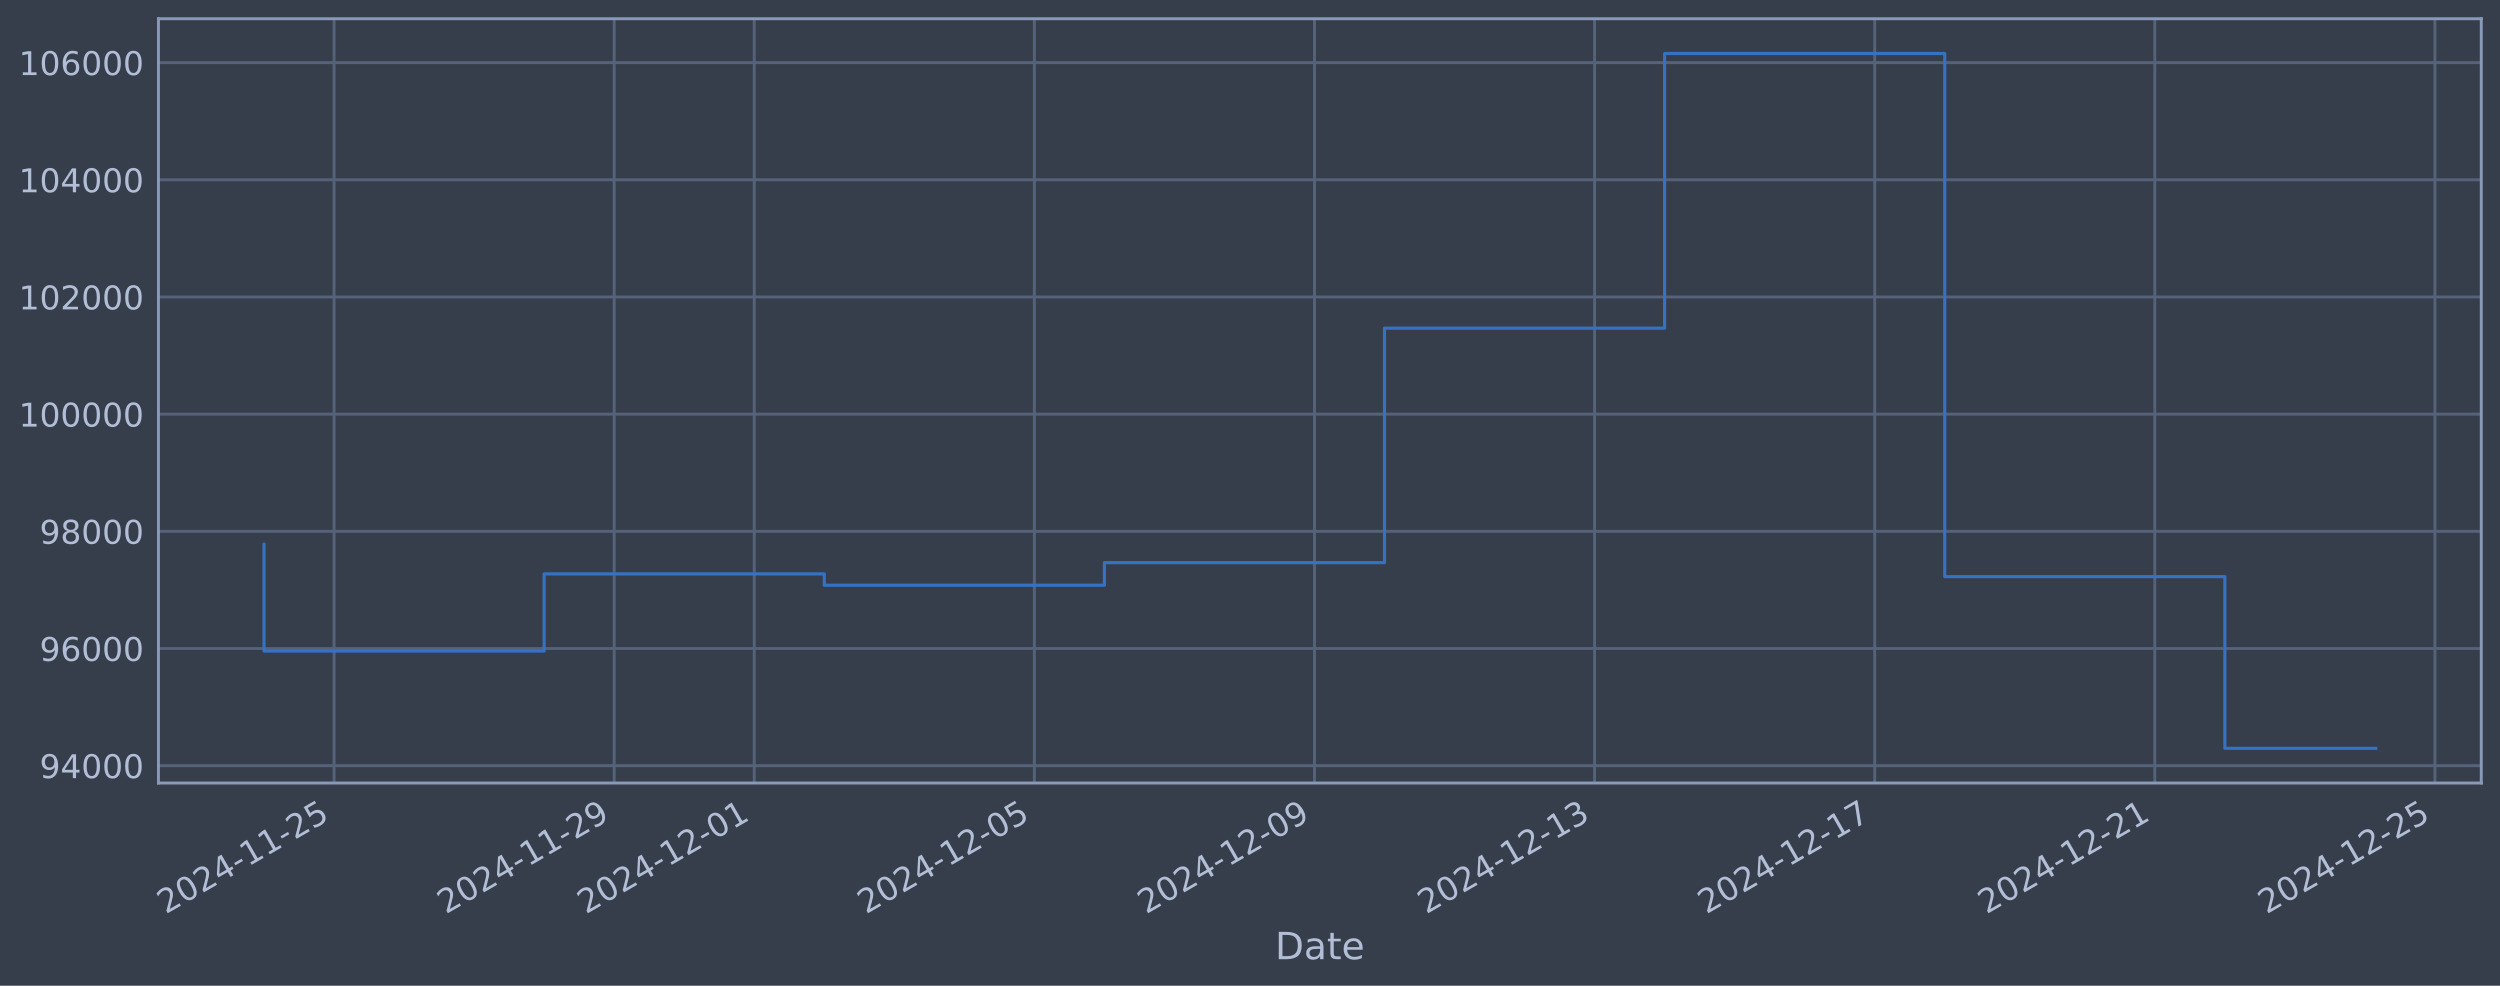
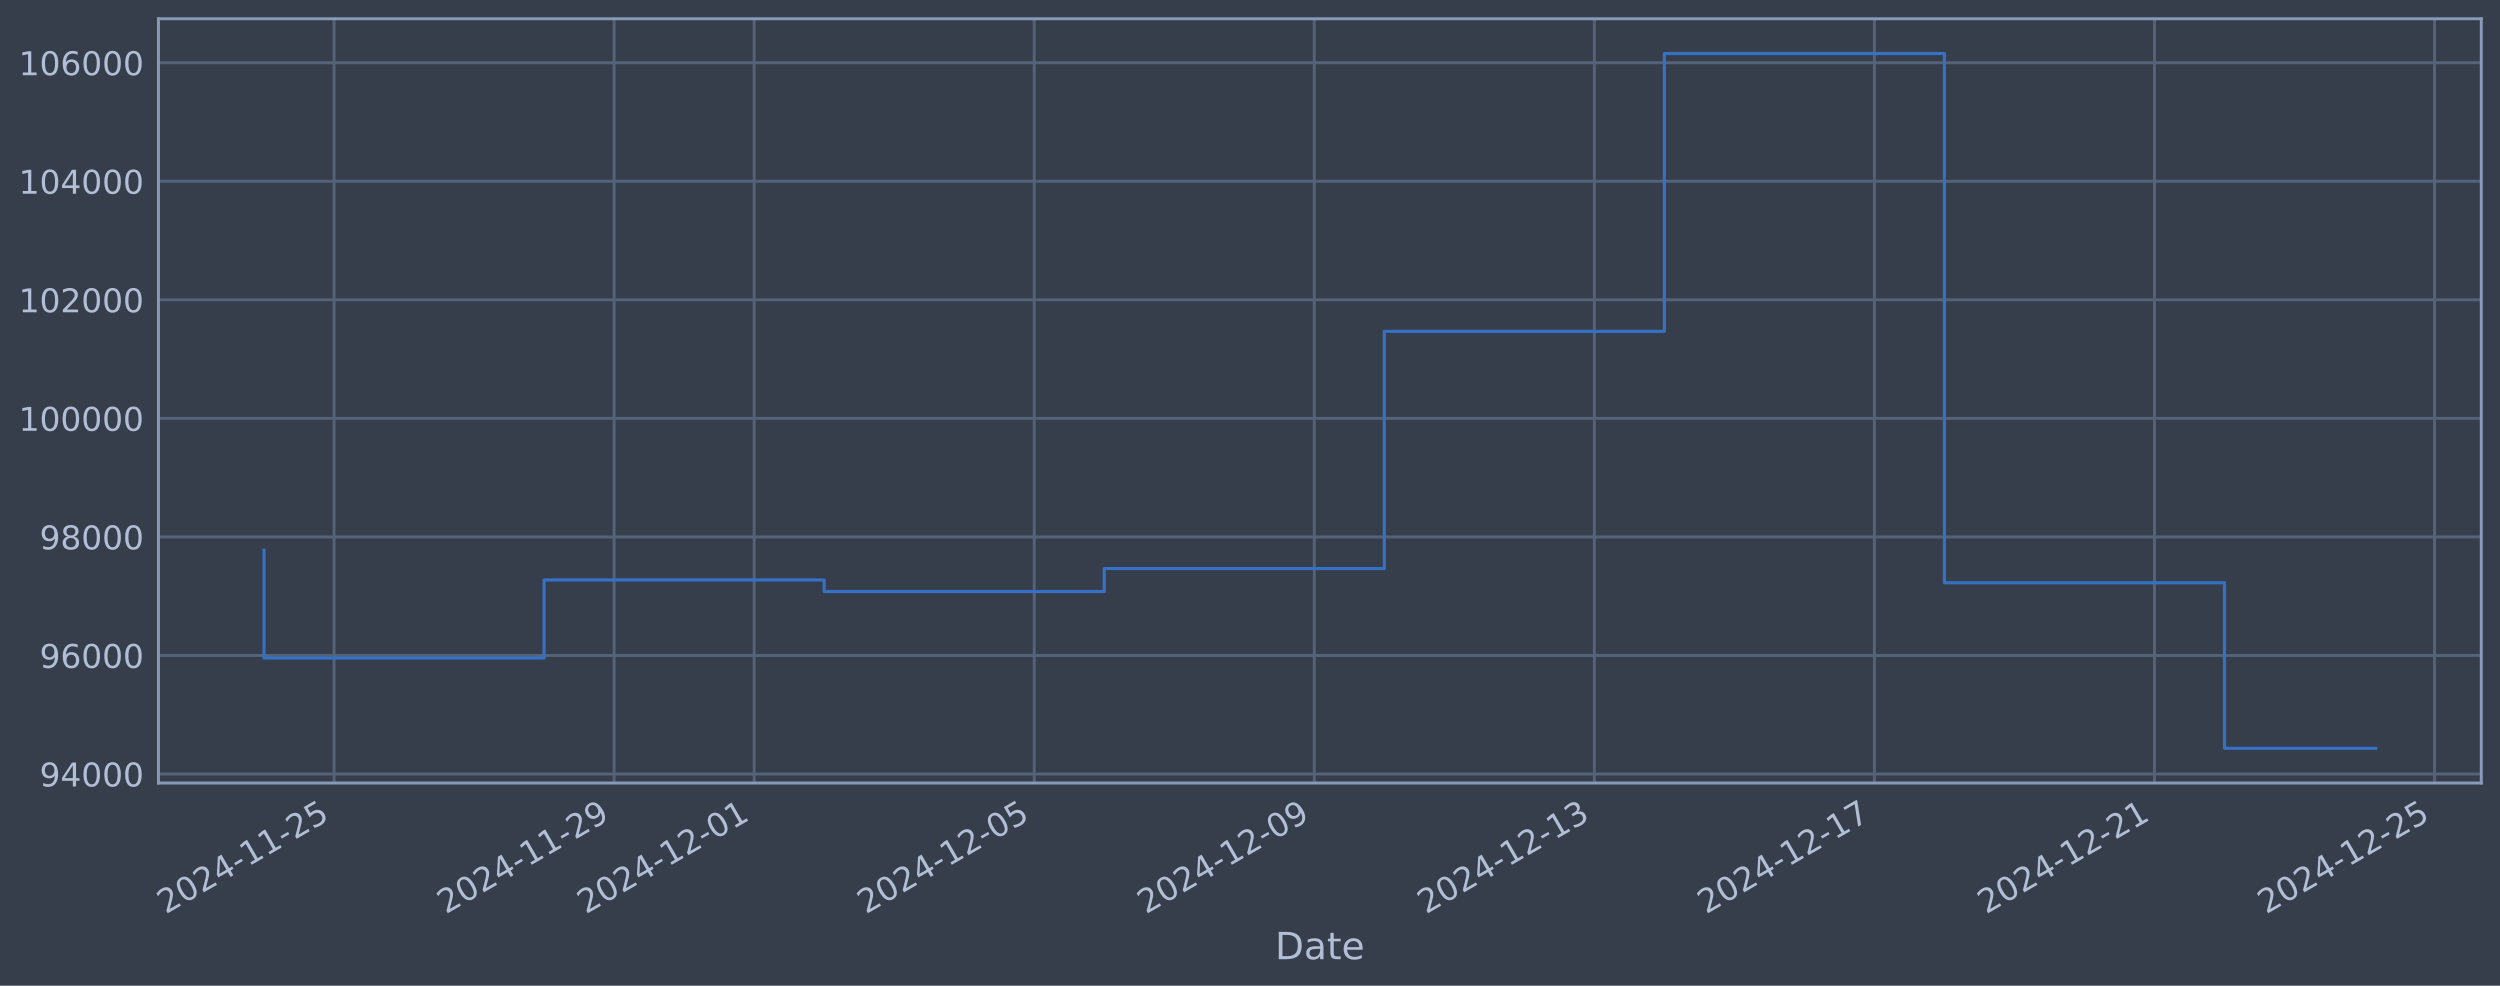
<svg xmlns="http://www.w3.org/2000/svg" xmlns:xlink="http://www.w3.org/1999/xlink" width="960.9pt" height="378.87pt" viewBox="0 0 960.9 378.87" version="1.1">
  <defs>
    <style type="text/css">*{stroke-linejoin: round; stroke-linecap: butt}</style>
  </defs>
  <g id="figure_1">
    <g id="patch_1">
      <path d="M 0 378.87  L 960.9 378.87  L 960.9 0  L 0 0  z " style="fill: #373e4b" />
    </g>
    <g id="axes_1">
      <g id="patch_2">
        <path d="M 60.901 300.96  L 953.701 300.96  L 953.701 7.2  L 60.901 7.2  z " style="fill: #373e4b" />
      </g>
      <g id="matplotlib.axis_1">
        <g id="xtick_1">
          <g id="line2d_1">
-             <path d="M 128.399 300.96  L 128.399 7.2  " clip-path="url(#p6b3dcec015)" style="fill: none; stroke: #546379; stroke-width: 1.12; stroke-linecap: square" />
+             <path d="M 128.394 300.96  L 128.394 7.2  " clip-path="url(#p3fe235ae0b)" style="fill: none; stroke: #546379; stroke-width: 1.12; stroke-linecap: square" />
          </g>
          <g id="line2d_2" />
          <g id="text_1">
-             <g style="fill: #b1bed6" transform="translate(63.67313 351.4642) rotate(-30) scale(0.126 -0.126)">
+             <g style="fill: #b1bed6" transform="translate(63.66823 351.4642) rotate(-30) scale(0.126 -0.126)">
              <defs>
                <path id="DejaVuSans-32" d="M 1228 531  L 3431 531  L 3431 0  L 469 0  L 469 531  Q 828 903 1448 1529  Q 2069 2156 2228 2338  Q 2531 2678 2651 2914  Q 2772 3150 2772 3378  Q 2772 3750 2511 3984  Q 2250 4219 1831 4219  Q 1534 4219 1204 4116  Q 875 4013 500 3803  L 500 4441  Q 881 4594 1212 4672  Q 1544 4750 1819 4750  Q 2544 4750 2975 4387  Q 3406 4025 3406 3419  Q 3406 3131 3298 2873  Q 3191 2616 2906 2266  Q 2828 2175 2409 1742  Q 1991 1309 1228 531  z " transform="scale(0.015625)" />
                <path id="DejaVuSans-30" d="M 2034 4250  Q 1547 4250 1301 3770  Q 1056 3291 1056 2328  Q 1056 1369 1301 889  Q 1547 409 2034 409  Q 2525 409 2770 889  Q 3016 1369 3016 2328  Q 3016 3291 2770 3770  Q 2525 4250 2034 4250  z M 2034 4750  Q 2819 4750 3233 4129  Q 3647 3509 3647 2328  Q 3647 1150 3233 529  Q 2819 -91 2034 -91  Q 1250 -91 836 529  Q 422 1150 422 2328  Q 422 3509 836 4129  Q 1250 4750 2034 4750  z " transform="scale(0.015625)" />
                <path id="DejaVuSans-34" d="M 2419 4116  L 825 1625  L 2419 1625  L 2419 4116  z M 2253 4666  L 3047 4666  L 3047 1625  L 3713 1625  L 3713 1100  L 3047 1100  L 3047 0  L 2419 0  L 2419 1100  L 313 1100  L 313 1709  L 2253 4666  z " transform="scale(0.015625)" />
                <path id="DejaVuSans-2d" d="M 313 2009  L 1997 2009  L 1997 1497  L 313 1497  L 313 2009  z " transform="scale(0.015625)" />
                <path id="DejaVuSans-31" d="M 794 531  L 1825 531  L 1825 4091  L 703 3866  L 703 4441  L 1819 4666  L 2450 4666  L 2450 531  L 3481 531  L 3481 0  L 794 0  L 794 531  z " transform="scale(0.015625)" />
                <path id="DejaVuSans-35" d="M 691 4666  L 3169 4666  L 3169 4134  L 1269 4134  L 1269 2991  Q 1406 3038 1543 3061  Q 1681 3084 1819 3084  Q 2600 3084 3056 2656  Q 3513 2228 3513 1497  Q 3513 744 3044 326  Q 2575 -91 1722 -91  Q 1428 -91 1123 -41  Q 819 9 494 109  L 494 744  Q 775 591 1075 516  Q 1375 441 1709 441  Q 2250 441 2565 725  Q 2881 1009 2881 1497  Q 2881 1984 2565 2268  Q 2250 2553 1709 2553  Q 1456 2553 1204 2497  Q 953 2441 691 2322  L 691 4666  z " transform="scale(0.015625)" />
              </defs>
              <use xlink:href="#DejaVuSans-32" />
              <use xlink:href="#DejaVuSans-30" transform="translate(63.62305 0)" />
              <use xlink:href="#DejaVuSans-32" transform="translate(127.2461 0)" />
              <use xlink:href="#DejaVuSans-34" transform="translate(190.8691 0)" />
              <use xlink:href="#DejaVuSans-2d" transform="translate(254.4922 0)" />
              <use xlink:href="#DejaVuSans-31" transform="translate(290.5762 0)" />
              <use xlink:href="#DejaVuSans-31" transform="translate(354.1992 0)" />
              <use xlink:href="#DejaVuSans-2d" transform="translate(417.8223 0)" />
              <use xlink:href="#DejaVuSans-32" transform="translate(453.9062 0)" />
              <use xlink:href="#DejaVuSans-35" transform="translate(517.5293 0)" />
            </g>
          </g>
        </g>
        <g id="xtick_2">
          <g id="line2d_3">
-             <path d="M 236.064 300.96  L 236.064 7.2  " clip-path="url(#p6b3dcec015)" style="fill: none; stroke: #546379; stroke-width: 1.12; stroke-linecap: square" />
+             <path d="M 236.039 300.96  L 236.039 7.2  " clip-path="url(#p3fe235ae0b)" style="fill: none; stroke: #546379; stroke-width: 1.12; stroke-linecap: square" />
          </g>
          <g id="line2d_4" />
          <g id="text_2">
-             <g style="fill: #b1bed6" transform="translate(171.3384 351.4642) rotate(-30) scale(0.126 -0.126)">
+             <g style="fill: #b1bed6" transform="translate(171.3139 351.4642) rotate(-30) scale(0.126 -0.126)">
              <defs>
                <path id="DejaVuSans-39" d="M 703 97  L 703 672  Q 941 559 1184 500  Q 1428 441 1663 441  Q 2288 441 2617 861  Q 2947 1281 2994 2138  Q 2813 1869 2534 1725  Q 2256 1581 1919 1581  Q 1219 1581 811 2004  Q 403 2428 403 3163  Q 403 3881 828 4315  Q 1253 4750 1959 4750  Q 2769 4750 3195 4129  Q 3622 3509 3622 2328  Q 3622 1225 3098 567  Q 2575 -91 1691 -91  Q 1453 -91 1209 -44  Q 966 3 703 97  z M 1959 2075  Q 2384 2075 2632 2365  Q 2881 2656 2881 3163  Q 2881 3666 2632 3958  Q 2384 4250 1959 4250  Q 1534 4250 1286 3958  Q 1038 3666 1038 3163  Q 1038 2656 1286 2365  Q 1534 2075 1959 2075  z " transform="scale(0.015625)" />
              </defs>
              <use xlink:href="#DejaVuSans-32" />
              <use xlink:href="#DejaVuSans-30" transform="translate(63.62305 0)" />
              <use xlink:href="#DejaVuSans-32" transform="translate(127.2461 0)" />
              <use xlink:href="#DejaVuSans-34" transform="translate(190.8691 0)" />
              <use xlink:href="#DejaVuSans-2d" transform="translate(254.4922 0)" />
              <use xlink:href="#DejaVuSans-31" transform="translate(290.5762 0)" />
              <use xlink:href="#DejaVuSans-31" transform="translate(354.1992 0)" />
              <use xlink:href="#DejaVuSans-2d" transform="translate(417.8223 0)" />
              <use xlink:href="#DejaVuSans-32" transform="translate(453.9062 0)" />
              <use xlink:href="#DejaVuSans-39" transform="translate(517.5293 0)" />
            </g>
          </g>
        </g>
        <g id="xtick_3">
          <g id="line2d_5">
-             <path d="M 289.897 300.96  L 289.897 7.2  " clip-path="url(#p6b3dcec015)" style="fill: none; stroke: #546379; stroke-width: 1.12; stroke-linecap: square" />
+             <path d="M 289.862 300.96  L 289.862 7.2  " clip-path="url(#p3fe235ae0b)" style="fill: none; stroke: #546379; stroke-width: 1.12; stroke-linecap: square" />
          </g>
          <g id="line2d_6" />
          <g id="text_3">
-             <g style="fill: #b1bed6" transform="translate(225.171 351.4642) rotate(-30) scale(0.126 -0.126)">
+             <g style="fill: #b1bed6" transform="translate(225.1368 351.4642) rotate(-30) scale(0.126 -0.126)">
              <use xlink:href="#DejaVuSans-32" />
              <use xlink:href="#DejaVuSans-30" transform="translate(63.62305 0)" />
              <use xlink:href="#DejaVuSans-32" transform="translate(127.2461 0)" />
              <use xlink:href="#DejaVuSans-34" transform="translate(190.8691 0)" />
              <use xlink:href="#DejaVuSans-2d" transform="translate(254.4922 0)" />
              <use xlink:href="#DejaVuSans-31" transform="translate(290.5762 0)" />
              <use xlink:href="#DejaVuSans-32" transform="translate(354.1992 0)" />
              <use xlink:href="#DejaVuSans-2d" transform="translate(417.8223 0)" />
              <use xlink:href="#DejaVuSans-30" transform="translate(453.9062 0)" />
              <use xlink:href="#DejaVuSans-31" transform="translate(517.5293 0)" />
            </g>
          </g>
        </g>
        <g id="xtick_4">
          <g id="line2d_7">
-             <path d="M 397.562 300.96  L 397.562 7.2  " clip-path="url(#p6b3dcec015)" style="fill: none; stroke: #546379; stroke-width: 1.12; stroke-linecap: square" />
+             <path d="M 397.508 300.96  L 397.508 7.2  " clip-path="url(#p3fe235ae0b)" style="fill: none; stroke: #546379; stroke-width: 1.12; stroke-linecap: square" />
          </g>
          <g id="line2d_8" />
          <g id="text_4">
-             <g style="fill: #b1bed6" transform="translate(332.8363 351.4642) rotate(-30) scale(0.126 -0.126)">
+             <g style="fill: #b1bed6" transform="translate(332.7825 351.4642) rotate(-30) scale(0.126 -0.126)">
              <use xlink:href="#DejaVuSans-32" />
              <use xlink:href="#DejaVuSans-30" transform="translate(63.62305 0)" />
              <use xlink:href="#DejaVuSans-32" transform="translate(127.2461 0)" />
              <use xlink:href="#DejaVuSans-34" transform="translate(190.8691 0)" />
              <use xlink:href="#DejaVuSans-2d" transform="translate(254.4922 0)" />
              <use xlink:href="#DejaVuSans-31" transform="translate(290.5762 0)" />
              <use xlink:href="#DejaVuSans-32" transform="translate(354.1992 0)" />
              <use xlink:href="#DejaVuSans-2d" transform="translate(417.8223 0)" />
              <use xlink:href="#DejaVuSans-30" transform="translate(453.9062 0)" />
              <use xlink:href="#DejaVuSans-35" transform="translate(517.5293 0)" />
            </g>
          </g>
        </g>
        <g id="xtick_5">
          <g id="line2d_9">
-             <path d="M 505.227 300.96  L 505.227 7.2  " clip-path="url(#p6b3dcec015)" style="fill: none; stroke: #546379; stroke-width: 1.12; stroke-linecap: square" />
+             <path d="M 505.154 300.96  L 505.154 7.2  " clip-path="url(#p3fe235ae0b)" style="fill: none; stroke: #546379; stroke-width: 1.12; stroke-linecap: square" />
          </g>
          <g id="line2d_10" />
          <g id="text_5">
-             <g style="fill: #b1bed6" transform="translate(440.5016 351.4642) rotate(-30) scale(0.126 -0.126)">
+             <g style="fill: #b1bed6" transform="translate(440.4282 351.4642) rotate(-30) scale(0.126 -0.126)">
              <use xlink:href="#DejaVuSans-32" />
              <use xlink:href="#DejaVuSans-30" transform="translate(63.62305 0)" />
              <use xlink:href="#DejaVuSans-32" transform="translate(127.2461 0)" />
              <use xlink:href="#DejaVuSans-34" transform="translate(190.8691 0)" />
              <use xlink:href="#DejaVuSans-2d" transform="translate(254.4922 0)" />
              <use xlink:href="#DejaVuSans-31" transform="translate(290.5762 0)" />
              <use xlink:href="#DejaVuSans-32" transform="translate(354.1992 0)" />
              <use xlink:href="#DejaVuSans-2d" transform="translate(417.8223 0)" />
              <use xlink:href="#DejaVuSans-30" transform="translate(453.9062 0)" />
              <use xlink:href="#DejaVuSans-39" transform="translate(517.5293 0)" />
            </g>
          </g>
        </g>
        <g id="xtick_6">
          <g id="line2d_11">
-             <path d="M 612.892 300.96  L 612.892 7.2  " clip-path="url(#p6b3dcec015)" style="fill: none; stroke: #546379; stroke-width: 1.12; stroke-linecap: square" />
+             <path d="M 612.799 300.96  L 612.799 7.2  " clip-path="url(#p3fe235ae0b)" style="fill: none; stroke: #546379; stroke-width: 1.12; stroke-linecap: square" />
          </g>
          <g id="line2d_12" />
          <g id="text_6">
-             <g style="fill: #b1bed6" transform="translate(548.1669 351.4642) rotate(-30) scale(0.126 -0.126)">
+             <g style="fill: #b1bed6" transform="translate(548.0738 351.4642) rotate(-30) scale(0.126 -0.126)">
              <defs>
                <path id="DejaVuSans-33" d="M 2597 2516  Q 3050 2419 3304 2112  Q 3559 1806 3559 1356  Q 3559 666 3084 287  Q 2609 -91 1734 -91  Q 1441 -91 1130 -33  Q 819 25 488 141  L 488 750  Q 750 597 1062 519  Q 1375 441 1716 441  Q 2309 441 2620 675  Q 2931 909 2931 1356  Q 2931 1769 2642 2001  Q 2353 2234 1838 2234  L 1294 2234  L 1294 2753  L 1863 2753  Q 2328 2753 2575 2939  Q 2822 3125 2822 3475  Q 2822 3834 2567 4026  Q 2313 4219 1838 4219  Q 1578 4219 1281 4162  Q 984 4106 628 3988  L 628 4550  Q 988 4650 1302 4700  Q 1616 4750 1894 4750  Q 2613 4750 3031 4423  Q 3450 4097 3450 3541  Q 3450 3153 3228 2886  Q 3006 2619 2597 2516  z " transform="scale(0.015625)" />
              </defs>
              <use xlink:href="#DejaVuSans-32" />
              <use xlink:href="#DejaVuSans-30" transform="translate(63.62305 0)" />
              <use xlink:href="#DejaVuSans-32" transform="translate(127.2461 0)" />
              <use xlink:href="#DejaVuSans-34" transform="translate(190.8691 0)" />
              <use xlink:href="#DejaVuSans-2d" transform="translate(254.4922 0)" />
              <use xlink:href="#DejaVuSans-31" transform="translate(290.5762 0)" />
              <use xlink:href="#DejaVuSans-32" transform="translate(354.1992 0)" />
              <use xlink:href="#DejaVuSans-2d" transform="translate(417.8223 0)" />
              <use xlink:href="#DejaVuSans-31" transform="translate(453.9062 0)" />
              <use xlink:href="#DejaVuSans-33" transform="translate(517.5293 0)" />
            </g>
          </g>
        </g>
        <g id="xtick_7">
          <g id="line2d_13">
-             <path d="M 720.558 300.96  L 720.558 7.2  " clip-path="url(#p6b3dcec015)" style="fill: none; stroke: #546379; stroke-width: 1.12; stroke-linecap: square" />
+             <path d="M 720.445 300.96  L 720.445 7.2  " clip-path="url(#p3fe235ae0b)" style="fill: none; stroke: #546379; stroke-width: 1.12; stroke-linecap: square" />
          </g>
          <g id="line2d_14" />
          <g id="text_7">
-             <g style="fill: #b1bed6" transform="translate(655.8321 351.4642) rotate(-30) scale(0.126 -0.126)">
+             <g style="fill: #b1bed6" transform="translate(655.7195 351.4642) rotate(-30) scale(0.126 -0.126)">
              <defs>
                <path id="DejaVuSans-37" d="M 525 4666  L 3525 4666  L 3525 4397  L 1831 0  L 1172 0  L 2766 4134  L 525 4134  L 525 4666  z " transform="scale(0.015625)" />
              </defs>
              <use xlink:href="#DejaVuSans-32" />
              <use xlink:href="#DejaVuSans-30" transform="translate(63.62305 0)" />
              <use xlink:href="#DejaVuSans-32" transform="translate(127.2461 0)" />
              <use xlink:href="#DejaVuSans-34" transform="translate(190.8691 0)" />
              <use xlink:href="#DejaVuSans-2d" transform="translate(254.4922 0)" />
              <use xlink:href="#DejaVuSans-31" transform="translate(290.5762 0)" />
              <use xlink:href="#DejaVuSans-32" transform="translate(354.1992 0)" />
              <use xlink:href="#DejaVuSans-2d" transform="translate(417.8223 0)" />
              <use xlink:href="#DejaVuSans-31" transform="translate(453.9062 0)" />
              <use xlink:href="#DejaVuSans-37" transform="translate(517.5293 0)" />
            </g>
          </g>
        </g>
        <g id="xtick_8">
          <g id="line2d_15">
-             <path d="M 828.223 300.96  L 828.223 7.2  " clip-path="url(#p6b3dcec015)" style="fill: none; stroke: #546379; stroke-width: 1.12; stroke-linecap: square" />
+             <path d="M 828.091 300.96  L 828.091 7.2  " clip-path="url(#p3fe235ae0b)" style="fill: none; stroke: #546379; stroke-width: 1.12; stroke-linecap: square" />
          </g>
          <g id="line2d_16" />
          <g id="text_8">
-             <g style="fill: #b1bed6" transform="translate(763.4974 351.4642) rotate(-30) scale(0.126 -0.126)">
+             <g style="fill: #b1bed6" transform="translate(763.3652 351.4642) rotate(-30) scale(0.126 -0.126)">
              <use xlink:href="#DejaVuSans-32" />
              <use xlink:href="#DejaVuSans-30" transform="translate(63.62305 0)" />
              <use xlink:href="#DejaVuSans-32" transform="translate(127.2461 0)" />
              <use xlink:href="#DejaVuSans-34" transform="translate(190.8691 0)" />
              <use xlink:href="#DejaVuSans-2d" transform="translate(254.4922 0)" />
              <use xlink:href="#DejaVuSans-31" transform="translate(290.5762 0)" />
              <use xlink:href="#DejaVuSans-32" transform="translate(354.1992 0)" />
              <use xlink:href="#DejaVuSans-2d" transform="translate(417.8223 0)" />
              <use xlink:href="#DejaVuSans-32" transform="translate(453.9062 0)" />
              <use xlink:href="#DejaVuSans-31" transform="translate(517.5293 0)" />
            </g>
          </g>
        </g>
        <g id="xtick_9">
          <g id="line2d_17">
-             <path d="M 935.888 300.96  L 935.888 7.2  " clip-path="url(#p6b3dcec015)" style="fill: none; stroke: #546379; stroke-width: 1.12; stroke-linecap: square" />
+             <path d="M 935.736 300.96  L 935.736 7.2  " clip-path="url(#p3fe235ae0b)" style="fill: none; stroke: #546379; stroke-width: 1.12; stroke-linecap: square" />
          </g>
          <g id="line2d_18" />
          <g id="text_9">
-             <g style="fill: #b1bed6" transform="translate(871.1627 351.4642) rotate(-30) scale(0.126 -0.126)">
+             <g style="fill: #b1bed6" transform="translate(871.0109 351.4642) rotate(-30) scale(0.126 -0.126)">
              <use xlink:href="#DejaVuSans-32" />
              <use xlink:href="#DejaVuSans-30" transform="translate(63.62305 0)" />
              <use xlink:href="#DejaVuSans-32" transform="translate(127.2461 0)" />
              <use xlink:href="#DejaVuSans-34" transform="translate(190.8691 0)" />
              <use xlink:href="#DejaVuSans-2d" transform="translate(254.4922 0)" />
              <use xlink:href="#DejaVuSans-31" transform="translate(290.5762 0)" />
              <use xlink:href="#DejaVuSans-32" transform="translate(354.1992 0)" />
              <use xlink:href="#DejaVuSans-2d" transform="translate(417.8223 0)" />
              <use xlink:href="#DejaVuSans-32" transform="translate(453.9062 0)" />
              <use xlink:href="#DejaVuSans-35" transform="translate(517.5293 0)" />
            </g>
          </g>
        </g>
        <g id="text_10">
          <g style="fill: #b1bed6" transform="translate(490.0914 368.6753) scale(0.144 -0.144)">
            <defs>
              <path id="DejaVuSans-44" d="M 1259 4147  L 1259 519  L 2022 519  Q 2988 519 3436 956  Q 3884 1394 3884 2338  Q 3884 3275 3436 3711  Q 2988 4147 2022 4147  L 1259 4147  z M 628 4666  L 1925 4666  Q 3281 4666 3915 4102  Q 4550 3538 4550 2338  Q 4550 1131 3912 565  Q 3275 0 1925 0  L 628 0  L 628 4666  z " transform="scale(0.015625)" />
              <path id="DejaVuSans-61" d="M 2194 1759  Q 1497 1759 1228 1600  Q 959 1441 959 1056  Q 959 750 1161 570  Q 1363 391 1709 391  Q 2188 391 2477 730  Q 2766 1069 2766 1631  L 2766 1759  L 2194 1759  z M 3341 1997  L 3341 0  L 2766 0  L 2766 531  Q 2569 213 2275 61  Q 1981 -91 1556 -91  Q 1019 -91 701 211  Q 384 513 384 1019  Q 384 1609 779 1909  Q 1175 2209 1959 2209  L 2766 2209  L 2766 2266  Q 2766 2663 2505 2880  Q 2244 3097 1772 3097  Q 1472 3097 1187 3025  Q 903 2953 641 2809  L 641 3341  Q 956 3463 1253 3523  Q 1550 3584 1831 3584  Q 2591 3584 2966 3190  Q 3341 2797 3341 1997  z " transform="scale(0.015625)" />
              <path id="DejaVuSans-74" d="M 1172 4494  L 1172 3500  L 2356 3500  L 2356 3053  L 1172 3053  L 1172 1153  Q 1172 725 1289 603  Q 1406 481 1766 481  L 2356 481  L 2356 0  L 1766 0  Q 1100 0 847 248  Q 594 497 594 1153  L 594 3053  L 172 3053  L 172 3500  L 594 3500  L 594 4494  L 1172 4494  z " transform="scale(0.015625)" />
              <path id="DejaVuSans-65" d="M 3597 1894  L 3597 1613  L 953 1613  Q 991 1019 1311 708  Q 1631 397 2203 397  Q 2534 397 2845 478  Q 3156 559 3463 722  L 3463 178  Q 3153 47 2828 -22  Q 2503 -91 2169 -91  Q 1331 -91 842 396  Q 353 884 353 1716  Q 353 2575 817 3079  Q 1281 3584 2069 3584  Q 2775 3584 3186 3129  Q 3597 2675 3597 1894  z M 3022 2063  Q 3016 2534 2758 2815  Q 2500 3097 2075 3097  Q 1594 3097 1305 2825  Q 1016 2553 972 2059  L 3022 2063  z " transform="scale(0.015625)" />
            </defs>
            <use xlink:href="#DejaVuSans-44" />
            <use xlink:href="#DejaVuSans-61" transform="translate(77.00195 0)" />
            <use xlink:href="#DejaVuSans-74" transform="translate(138.2812 0)" />
            <use xlink:href="#DejaVuSans-65" transform="translate(177.4902 0)" />
          </g>
        </g>
      </g>
      <g id="matplotlib.axis_2">
        <g id="ytick_1">
          <g id="line2d_19">
-             <path d="M 60.901 294.298  L 953.701 294.298  " clip-path="url(#p6b3dcec015)" style="fill: none; stroke: #546379; stroke-width: 1.12; stroke-linecap: square" />
+             <path d="M 60.901 297.499  L 953.701 297.499  " clip-path="url(#p3fe235ae0b)" style="fill: none; stroke: #546379; stroke-width: 1.12; stroke-linecap: square" />
          </g>
          <g id="line2d_20" />
          <g id="text_11">
-             <g style="fill: #b1bed6" transform="translate(15.21675 299.0845) scale(0.126 -0.126)">
+             <g style="fill: #b1bed6" transform="translate(15.21675 302.2863) scale(0.126 -0.126)">
              <use xlink:href="#DejaVuSans-39" />
              <use xlink:href="#DejaVuSans-34" transform="translate(63.62305 0)" />
              <use xlink:href="#DejaVuSans-30" transform="translate(127.2461 0)" />
              <use xlink:href="#DejaVuSans-30" transform="translate(190.8691 0)" />
              <use xlink:href="#DejaVuSans-30" transform="translate(254.4922 0)" />
            </g>
          </g>
        </g>
        <g id="ytick_2">
          <g id="line2d_21">
-             <path d="M 60.901 249.259  L 953.701 249.259  " clip-path="url(#p6b3dcec015)" style="fill: none; stroke: #546379; stroke-width: 1.12; stroke-linecap: square" />
+             <path d="M 60.901 251.934  L 953.701 251.934  " clip-path="url(#p3fe235ae0b)" style="fill: none; stroke: #546379; stroke-width: 1.12; stroke-linecap: square" />
          </g>
          <g id="line2d_22" />
          <g id="text_12">
-             <g style="fill: #b1bed6" transform="translate(15.21675 254.046) scale(0.126 -0.126)">
+             <g style="fill: #b1bed6" transform="translate(15.21675 256.7209) scale(0.126 -0.126)">
              <defs>
                <path id="DejaVuSans-36" d="M 2113 2584  Q 1688 2584 1439 2293  Q 1191 2003 1191 1497  Q 1191 994 1439 701  Q 1688 409 2113 409  Q 2538 409 2786 701  Q 3034 994 3034 1497  Q 3034 2003 2786 2293  Q 2538 2584 2113 2584  z M 3366 4563  L 3366 3988  Q 3128 4100 2886 4159  Q 2644 4219 2406 4219  Q 1781 4219 1451 3797  Q 1122 3375 1075 2522  Q 1259 2794 1537 2939  Q 1816 3084 2150 3084  Q 2853 3084 3261 2657  Q 3669 2231 3669 1497  Q 3669 778 3244 343  Q 2819 -91 2113 -91  Q 1303 -91 875 529  Q 447 1150 447 2328  Q 447 3434 972 4092  Q 1497 4750 2381 4750  Q 2619 4750 2861 4703  Q 3103 4656 3366 4563  z " transform="scale(0.015625)" />
              </defs>
              <use xlink:href="#DejaVuSans-39" />
              <use xlink:href="#DejaVuSans-36" transform="translate(63.62305 0)" />
              <use xlink:href="#DejaVuSans-30" transform="translate(127.2461 0)" />
              <use xlink:href="#DejaVuSans-30" transform="translate(190.8691 0)" />
              <use xlink:href="#DejaVuSans-30" transform="translate(254.4922 0)" />
            </g>
          </g>
        </g>
        <g id="ytick_3">
          <g id="line2d_23">
-             <path d="M 60.901 204.22  L 953.701 204.22  " clip-path="url(#p6b3dcec015)" style="fill: none; stroke: #546379; stroke-width: 1.12; stroke-linecap: square" />
+             <path d="M 60.901 206.369  L 953.701 206.369  " clip-path="url(#p3fe235ae0b)" style="fill: none; stroke: #546379; stroke-width: 1.12; stroke-linecap: square" />
          </g>
          <g id="line2d_24" />
          <g id="text_13">
-             <g style="fill: #b1bed6" transform="translate(15.21675 209.0074) scale(0.126 -0.126)">
+             <g style="fill: #b1bed6" transform="translate(15.21675 211.1556) scale(0.126 -0.126)">
              <defs>
                <path id="DejaVuSans-38" d="M 2034 2216  Q 1584 2216 1326 1975  Q 1069 1734 1069 1313  Q 1069 891 1326 650  Q 1584 409 2034 409  Q 2484 409 2743 651  Q 3003 894 3003 1313  Q 3003 1734 2745 1975  Q 2488 2216 2034 2216  z M 1403 2484  Q 997 2584 770 2862  Q 544 3141 544 3541  Q 544 4100 942 4425  Q 1341 4750 2034 4750  Q 2731 4750 3128 4425  Q 3525 4100 3525 3541  Q 3525 3141 3298 2862  Q 3072 2584 2669 2484  Q 3125 2378 3379 2068  Q 3634 1759 3634 1313  Q 3634 634 3220 271  Q 2806 -91 2034 -91  Q 1263 -91 848 271  Q 434 634 434 1313  Q 434 1759 690 2068  Q 947 2378 1403 2484  z M 1172 3481  Q 1172 3119 1398 2916  Q 1625 2713 2034 2713  Q 2441 2713 2670 2916  Q 2900 3119 2900 3481  Q 2900 3844 2670 4047  Q 2441 4250 2034 4250  Q 1625 4250 1398 4047  Q 1172 3844 1172 3481  z " transform="scale(0.015625)" />
              </defs>
              <use xlink:href="#DejaVuSans-39" />
              <use xlink:href="#DejaVuSans-38" transform="translate(63.62305 0)" />
              <use xlink:href="#DejaVuSans-30" transform="translate(127.2461 0)" />
              <use xlink:href="#DejaVuSans-30" transform="translate(190.8691 0)" />
              <use xlink:href="#DejaVuSans-30" transform="translate(254.4922 0)" />
            </g>
          </g>
        </g>
        <g id="ytick_4">
          <g id="line2d_25">
-             <path d="M 60.901 159.182  L 953.701 159.182  " clip-path="url(#p6b3dcec015)" style="fill: none; stroke: #546379; stroke-width: 1.12; stroke-linecap: square" />
+             <path d="M 60.901 160.803  L 953.701 160.803  " clip-path="url(#p3fe235ae0b)" style="fill: none; stroke: #546379; stroke-width: 1.12; stroke-linecap: square" />
          </g>
          <g id="line2d_26" />
          <g id="text_14">
-             <g style="fill: #b1bed6" transform="translate(7.2 163.9688) scale(0.126 -0.126)">
+             <g style="fill: #b1bed6" transform="translate(7.2 165.5902) scale(0.126 -0.126)">
              <use xlink:href="#DejaVuSans-31" />
              <use xlink:href="#DejaVuSans-30" transform="translate(63.62305 0)" />
              <use xlink:href="#DejaVuSans-30" transform="translate(127.2461 0)" />
              <use xlink:href="#DejaVuSans-30" transform="translate(190.8691 0)" />
              <use xlink:href="#DejaVuSans-30" transform="translate(254.4922 0)" />
              <use xlink:href="#DejaVuSans-30" transform="translate(318.1152 0)" />
            </g>
          </g>
        </g>
        <g id="ytick_5">
          <g id="line2d_27">
-             <path d="M 60.901 114.143  L 953.701 114.143  " clip-path="url(#p6b3dcec015)" style="fill: none; stroke: #546379; stroke-width: 1.12; stroke-linecap: square" />
+             <path d="M 60.901 115.238  L 953.701 115.238  " clip-path="url(#p3fe235ae0b)" style="fill: none; stroke: #546379; stroke-width: 1.12; stroke-linecap: square" />
          </g>
          <g id="line2d_28" />
          <g id="text_15">
-             <g style="fill: #b1bed6" transform="translate(7.2 118.9302) scale(0.126 -0.126)">
+             <g style="fill: #b1bed6" transform="translate(7.2 120.0248) scale(0.126 -0.126)">
              <use xlink:href="#DejaVuSans-31" />
              <use xlink:href="#DejaVuSans-30" transform="translate(63.62305 0)" />
              <use xlink:href="#DejaVuSans-32" transform="translate(127.2461 0)" />
              <use xlink:href="#DejaVuSans-30" transform="translate(190.8691 0)" />
              <use xlink:href="#DejaVuSans-30" transform="translate(254.4922 0)" />
              <use xlink:href="#DejaVuSans-30" transform="translate(318.1152 0)" />
            </g>
          </g>
        </g>
        <g id="ytick_6">
          <g id="line2d_29">
-             <path d="M 60.901 69.105  L 953.701 69.105  " clip-path="url(#p6b3dcec015)" style="fill: none; stroke: #546379; stroke-width: 1.12; stroke-linecap: square" />
+             <path d="M 60.901 69.672  L 953.701 69.672  " clip-path="url(#p3fe235ae0b)" style="fill: none; stroke: #546379; stroke-width: 1.12; stroke-linecap: square" />
          </g>
          <g id="line2d_30" />
          <g id="text_16">
-             <g style="fill: #b1bed6" transform="translate(7.2 73.89157) scale(0.126 -0.126)">
+             <g style="fill: #b1bed6" transform="translate(7.2 74.45944) scale(0.126 -0.126)">
              <use xlink:href="#DejaVuSans-31" />
              <use xlink:href="#DejaVuSans-30" transform="translate(63.62305 0)" />
              <use xlink:href="#DejaVuSans-34" transform="translate(127.2461 0)" />
              <use xlink:href="#DejaVuSans-30" transform="translate(190.8691 0)" />
              <use xlink:href="#DejaVuSans-30" transform="translate(254.4922 0)" />
              <use xlink:href="#DejaVuSans-30" transform="translate(318.1152 0)" />
            </g>
          </g>
        </g>
        <g id="ytick_7">
          <g id="line2d_31">
-             <path d="M 60.901 24.066  L 953.701 24.066  " clip-path="url(#p6b3dcec015)" style="fill: none; stroke: #546379; stroke-width: 1.12; stroke-linecap: square" />
+             <path d="M 60.901 24.107  L 953.701 24.107  " clip-path="url(#p3fe235ae0b)" style="fill: none; stroke: #546379; stroke-width: 1.12; stroke-linecap: square" />
          </g>
          <g id="line2d_32" />
          <g id="text_17">
-             <g style="fill: #b1bed6" transform="translate(7.2 28.85298) scale(0.126 -0.126)">
+             <g style="fill: #b1bed6" transform="translate(7.2 28.89407) scale(0.126 -0.126)">
              <use xlink:href="#DejaVuSans-31" />
              <use xlink:href="#DejaVuSans-30" transform="translate(63.62305 0)" />
              <use xlink:href="#DejaVuSans-36" transform="translate(127.2461 0)" />
              <use xlink:href="#DejaVuSans-30" transform="translate(190.8691 0)" />
              <use xlink:href="#DejaVuSans-30" transform="translate(254.4922 0)" />
              <use xlink:href="#DejaVuSans-30" transform="translate(318.1152 0)" />
            </g>
          </g>
        </g>
      </g>
      <g id="line2d_33">
-         <path d="M 101.482 209.243  L 101.482 250.227  L 209.148 250.227  L 209.148 220.578  L 316.813 220.578  L 316.813 224.948  L 424.478 224.948  L 424.478 216.256  L 532.143 216.256  L 532.143 126.134  L 639.809 126.134  L 639.809 20.553  L 747.474 20.553  L 747.474 221.638  L 855.139 221.638  L 855.139 287.607  L 913.119 287.607  " clip-path="url(#p6b3dcec015)" style="fill: none; stroke: #3572c6; stroke-width: 1.2; stroke-linecap: square" />
+         <path d="M 101.482 211.45  L 101.482 252.914  L 209.128 252.914  L 209.128 222.917  L 316.774 222.917  L 316.774 227.339  L 424.419 227.339  L 424.419 218.545  L 532.065 218.545  L 532.065 127.369  L 639.711 127.369  L 639.711 20.553  L 747.356 20.553  L 747.356 223.99  L 855.002 223.99  L 855.002 287.607  L 913.119 287.607  " clip-path="url(#p3fe235ae0b)" style="fill: none; stroke: #3572c6; stroke-width: 1.2; stroke-linecap: square" />
      </g>
      <g id="patch_3">
        <path d="M 60.901 300.96  L 60.901 7.2  " style="fill: none; stroke: #899ab8; stroke-width: 1.12; stroke-linejoin: miter; stroke-linecap: square" />
      </g>
      <g id="patch_4">
        <path d="M 953.701 300.96  L 953.701 7.2  " style="fill: none; stroke: #899ab8; stroke-width: 1.12; stroke-linejoin: miter; stroke-linecap: square" />
      </g>
      <g id="patch_5">
        <path d="M 60.901 300.96  L 953.701 300.96  " style="fill: none; stroke: #899ab8; stroke-width: 1.12; stroke-linejoin: miter; stroke-linecap: square" />
      </g>
      <g id="patch_6">
        <path d="M 60.901 7.2  L 953.701 7.2  " style="fill: none; stroke: #899ab8; stroke-width: 1.12; stroke-linejoin: miter; stroke-linecap: square" />
      </g>
    </g>
  </g>
  <defs>
-     <clipPath id="p6b3dcec015">
+     <clipPath id="p3fe235ae0b">
      <rect x="60.901" y="7.2" width="892.8" height="293.76" />
    </clipPath>
  </defs>
</svg>
